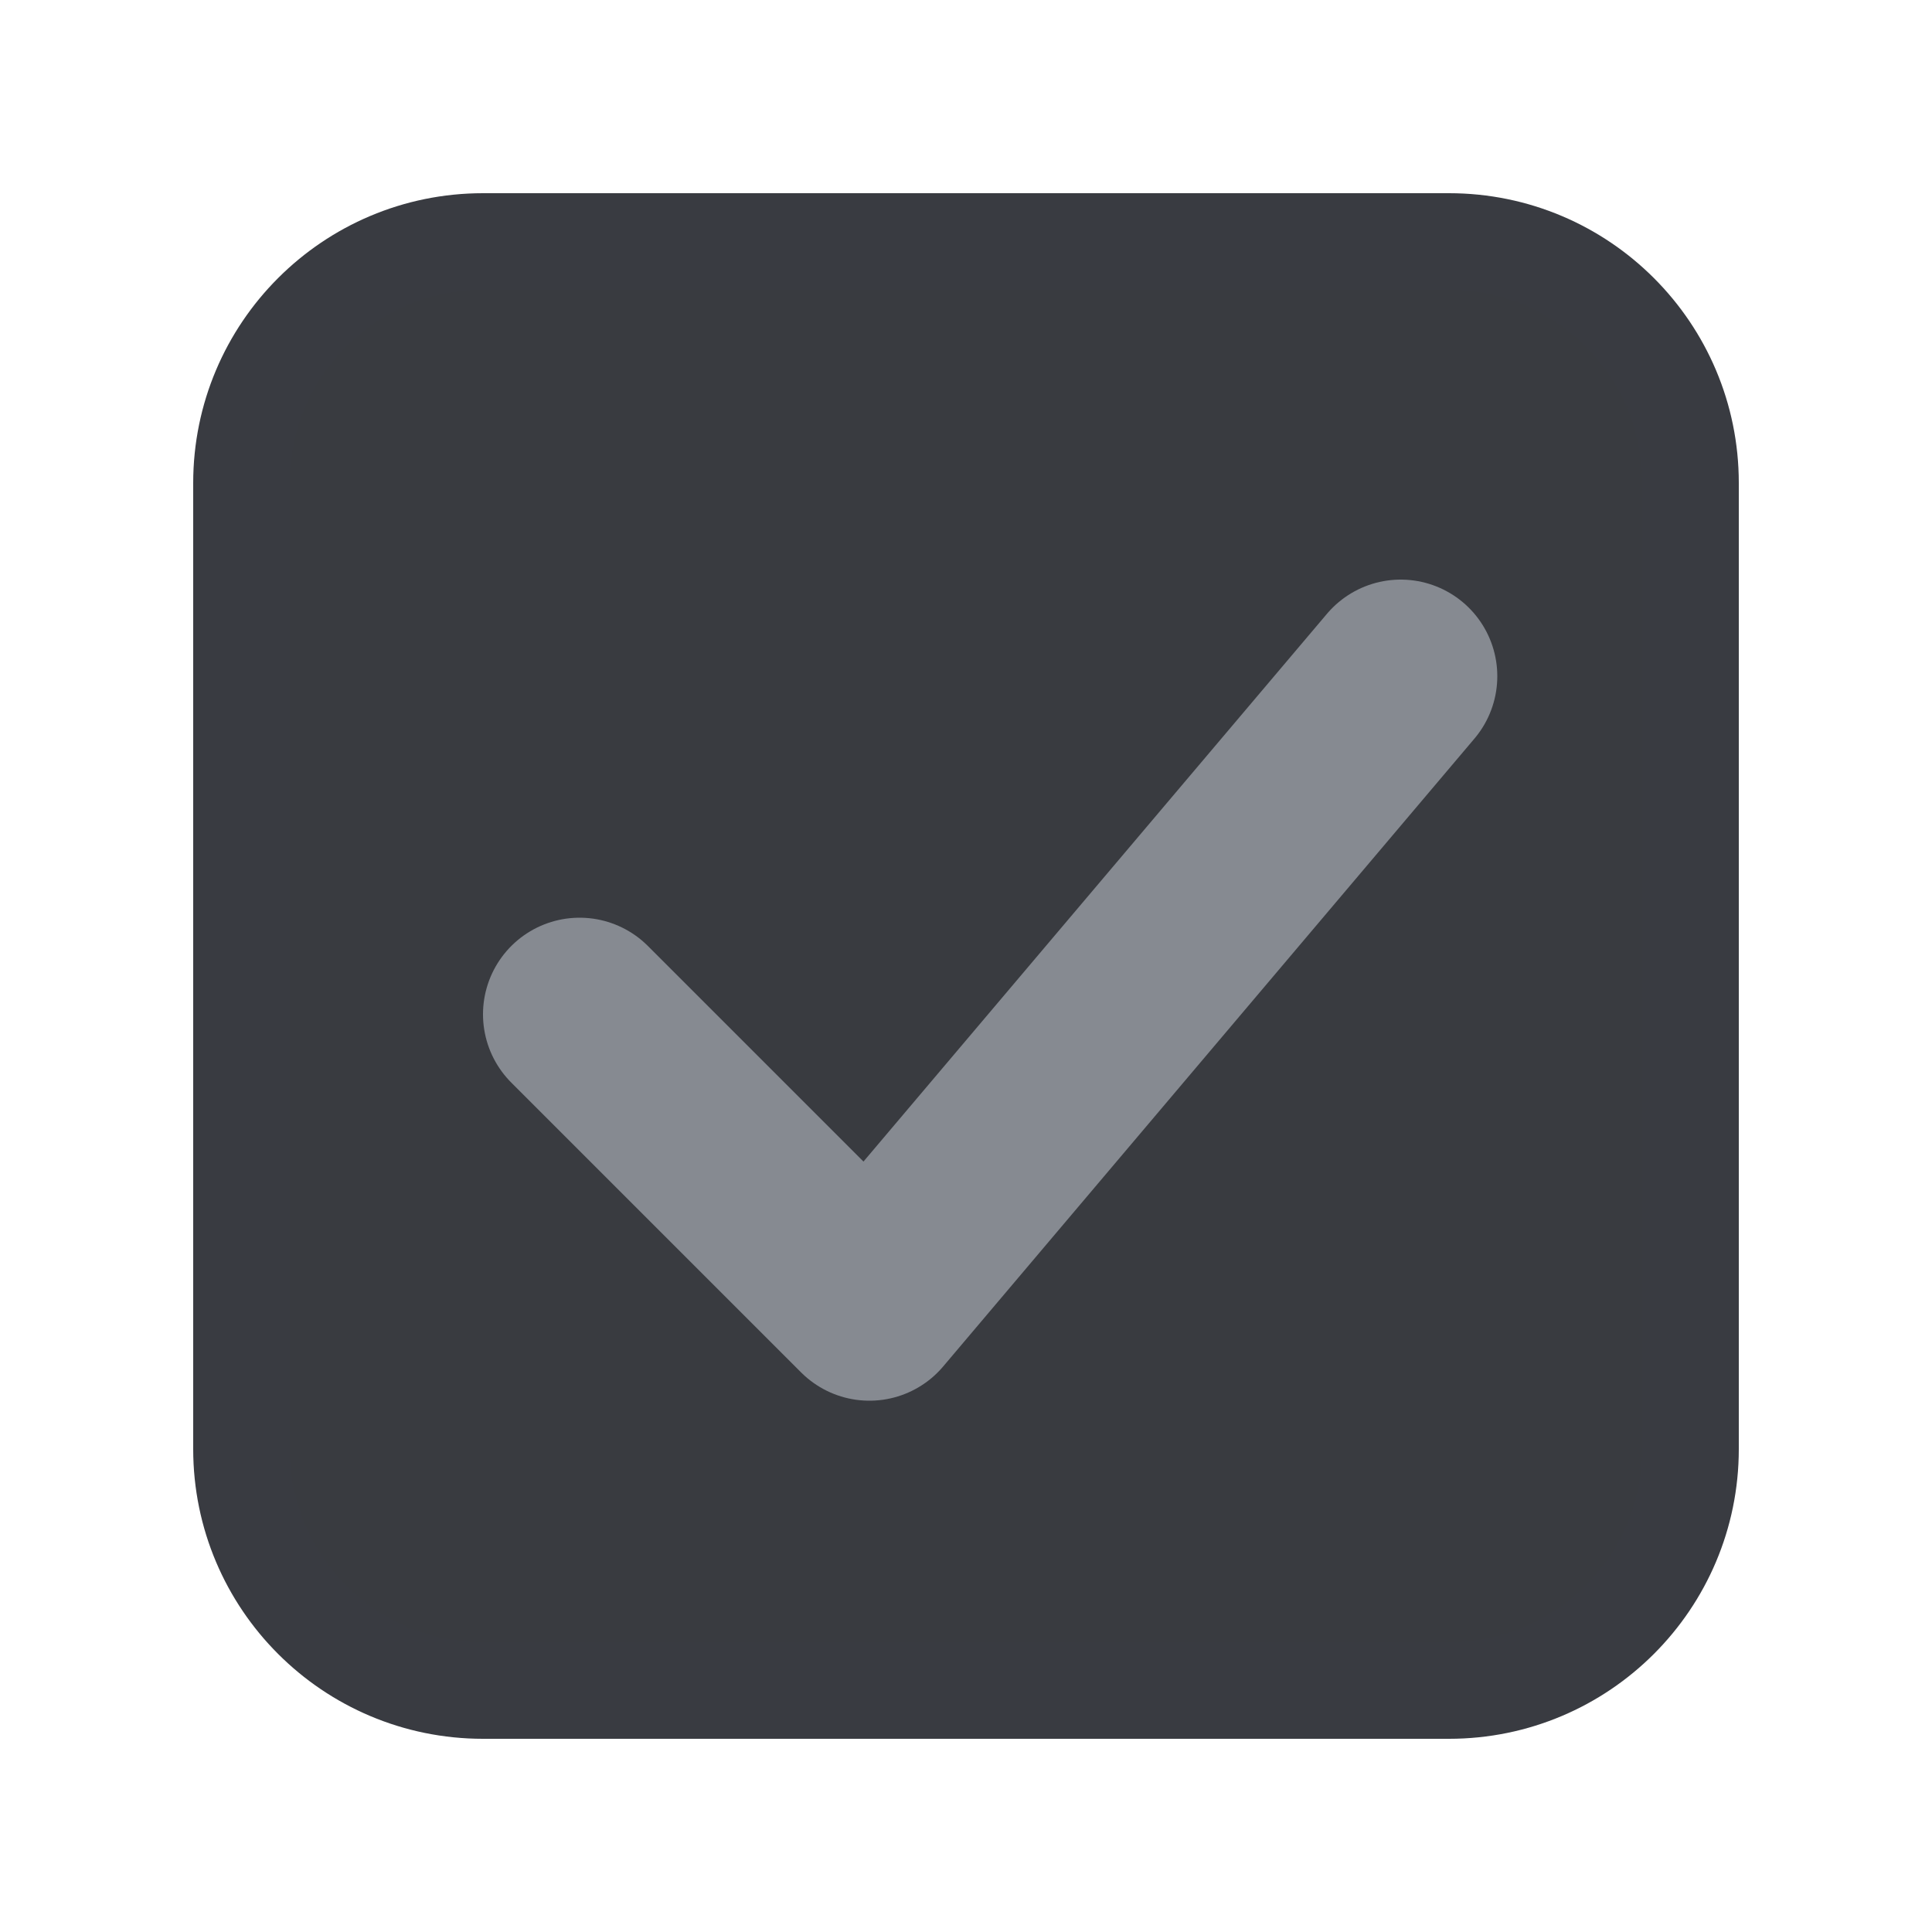
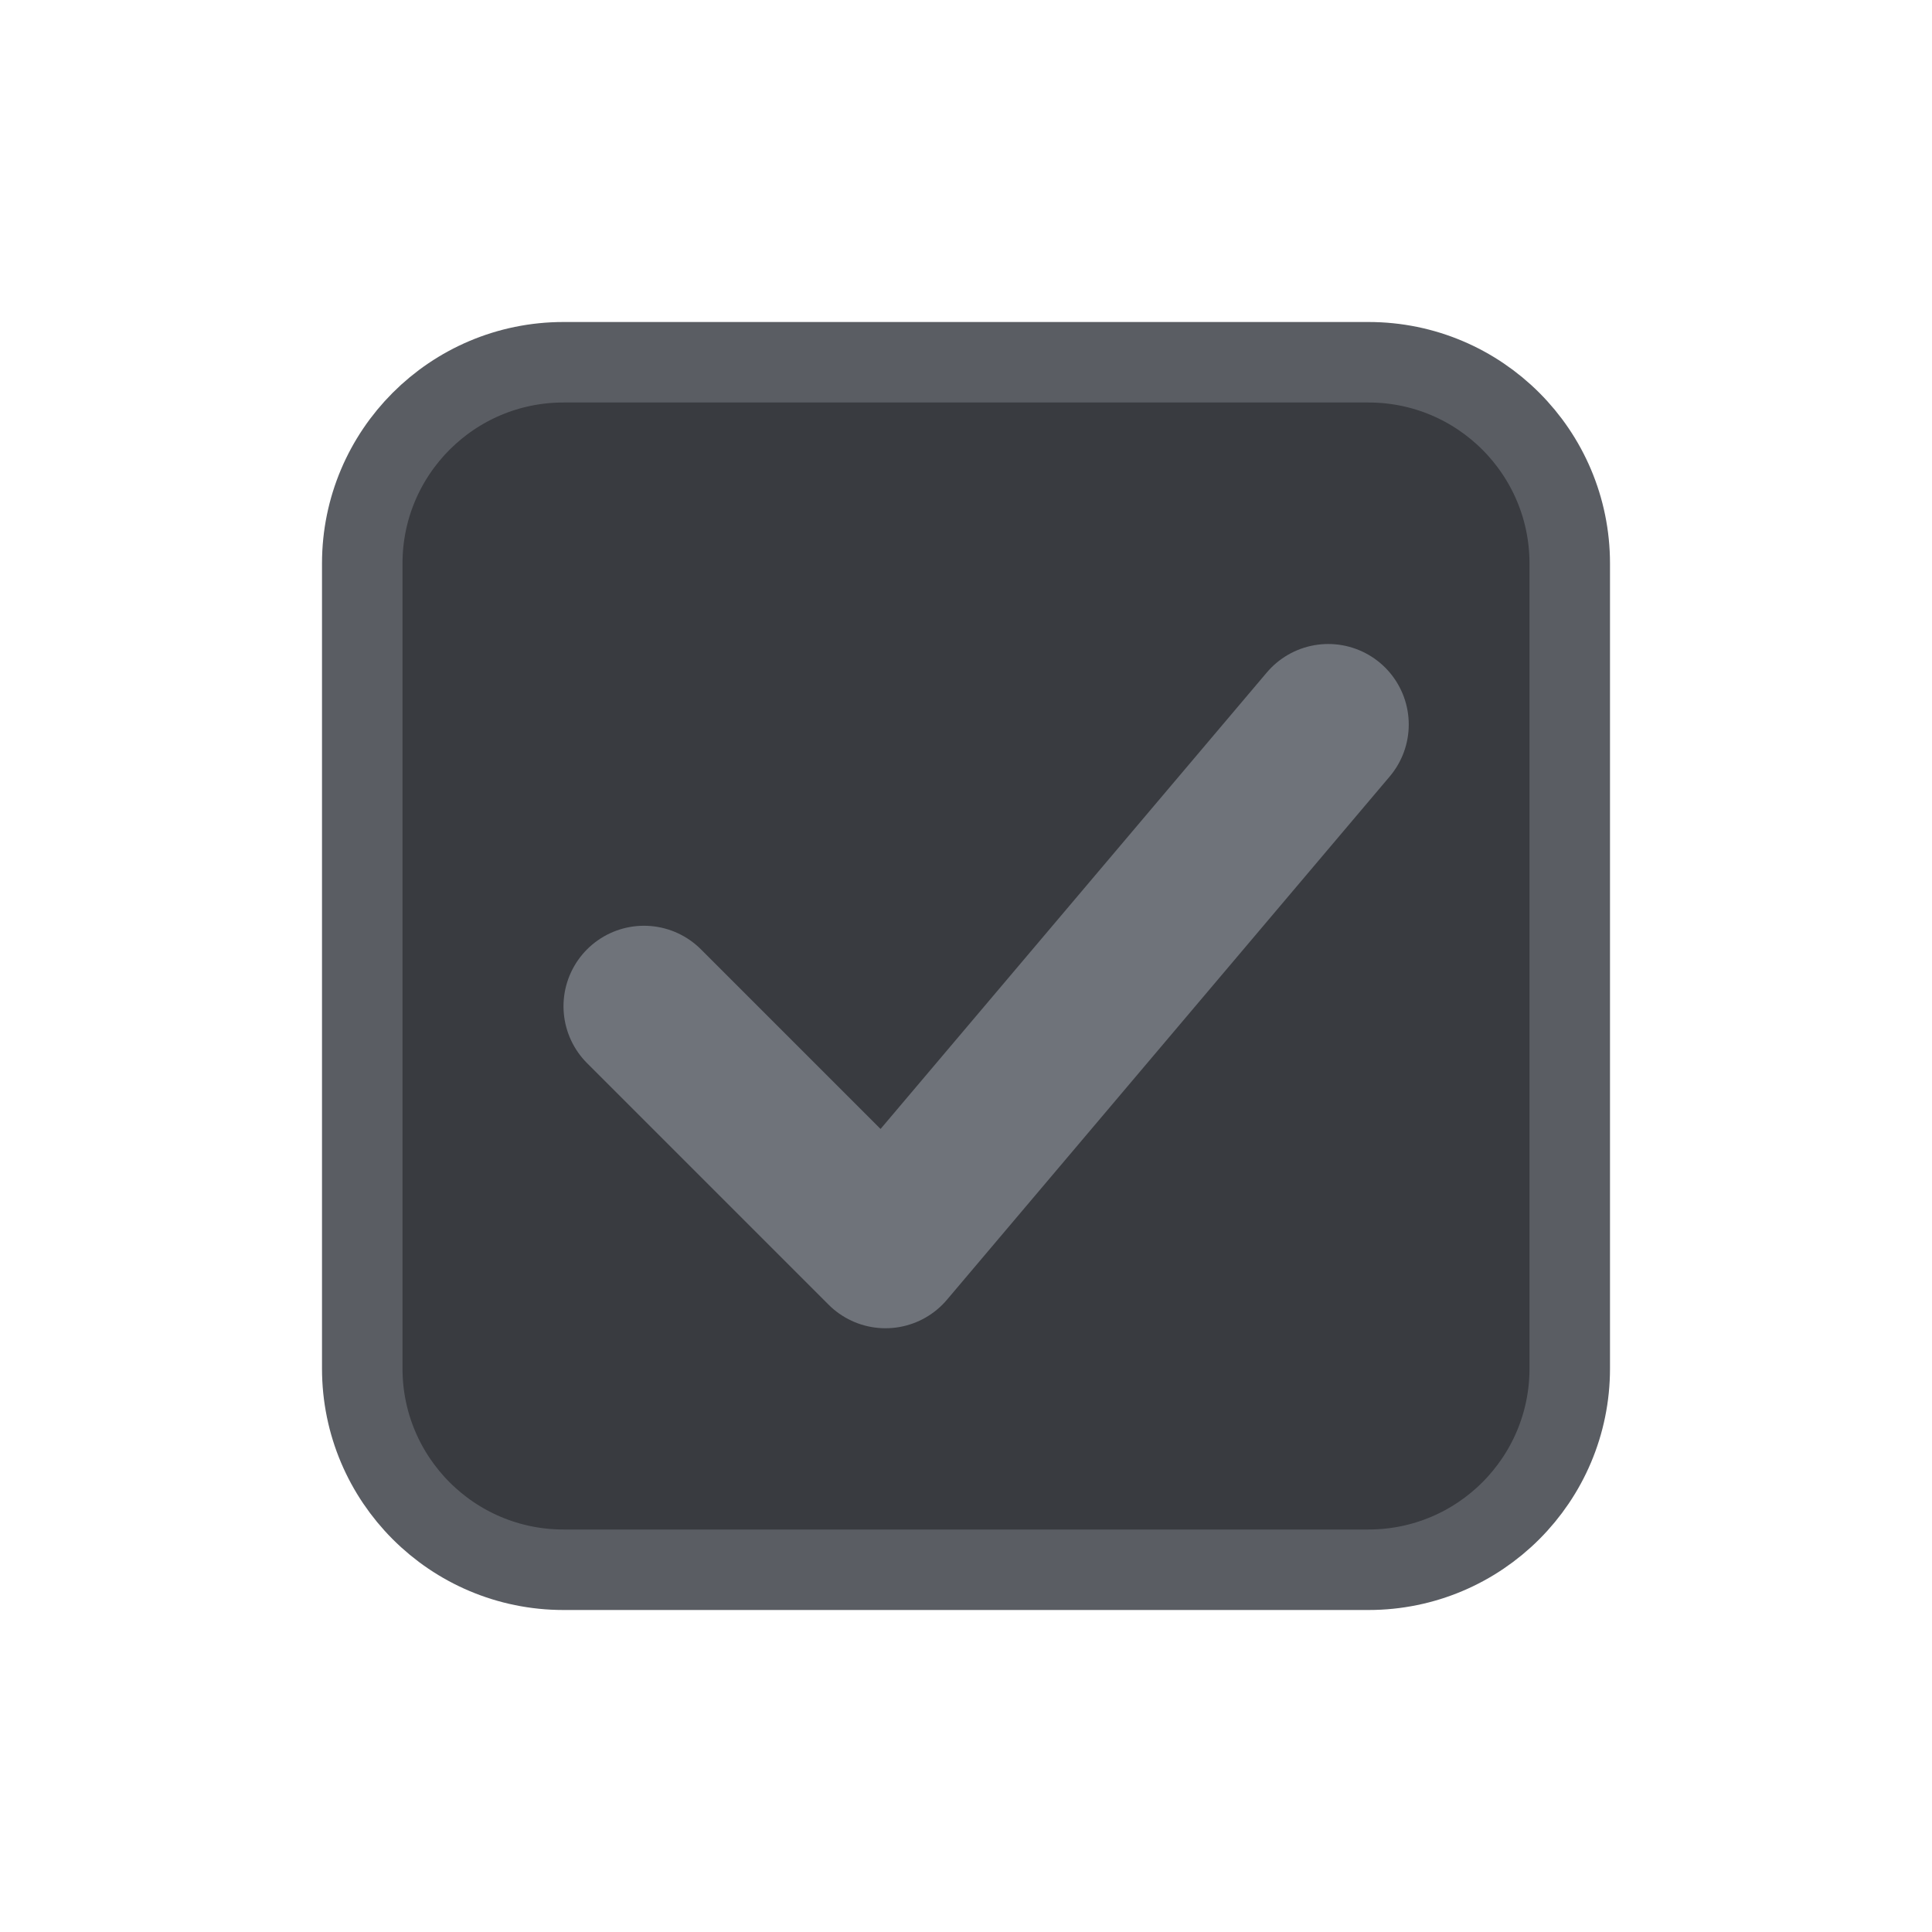
- <svg xmlns="http://www.w3.org/2000/svg" width="20" height="20" viewBox="0 0 20 20" fill="none">
-   <rect x="2.5" y="2.5" width="15" height="15" rx="2.5" fill="#393B40" stroke="#393B41" />
-   <path d="M6 10.5L9 13.5L14.5 7" stroke="#868A91" stroke-width="2" stroke-linecap="round" stroke-linejoin="round" />
+ <svg xmlns="http://www.w3.org/2000/svg" width="24" height="24" viewBox="0 0 24 24" fill="none">
+   <rect id="Checkbox.Background.Disabled_Checkbox.Border.Disabled" x="4.5" y="4.5" width="15" height="15" rx="2.5" fill="#393B40" stroke="#5A5D63" />
+   <path id="Checkbox.Foreground.Disabled" d="M8 12.5L11 15.5L16.5 9" stroke="#6F737A" stroke-width="2" stroke-linecap="round" stroke-linejoin="round" />
</svg>
